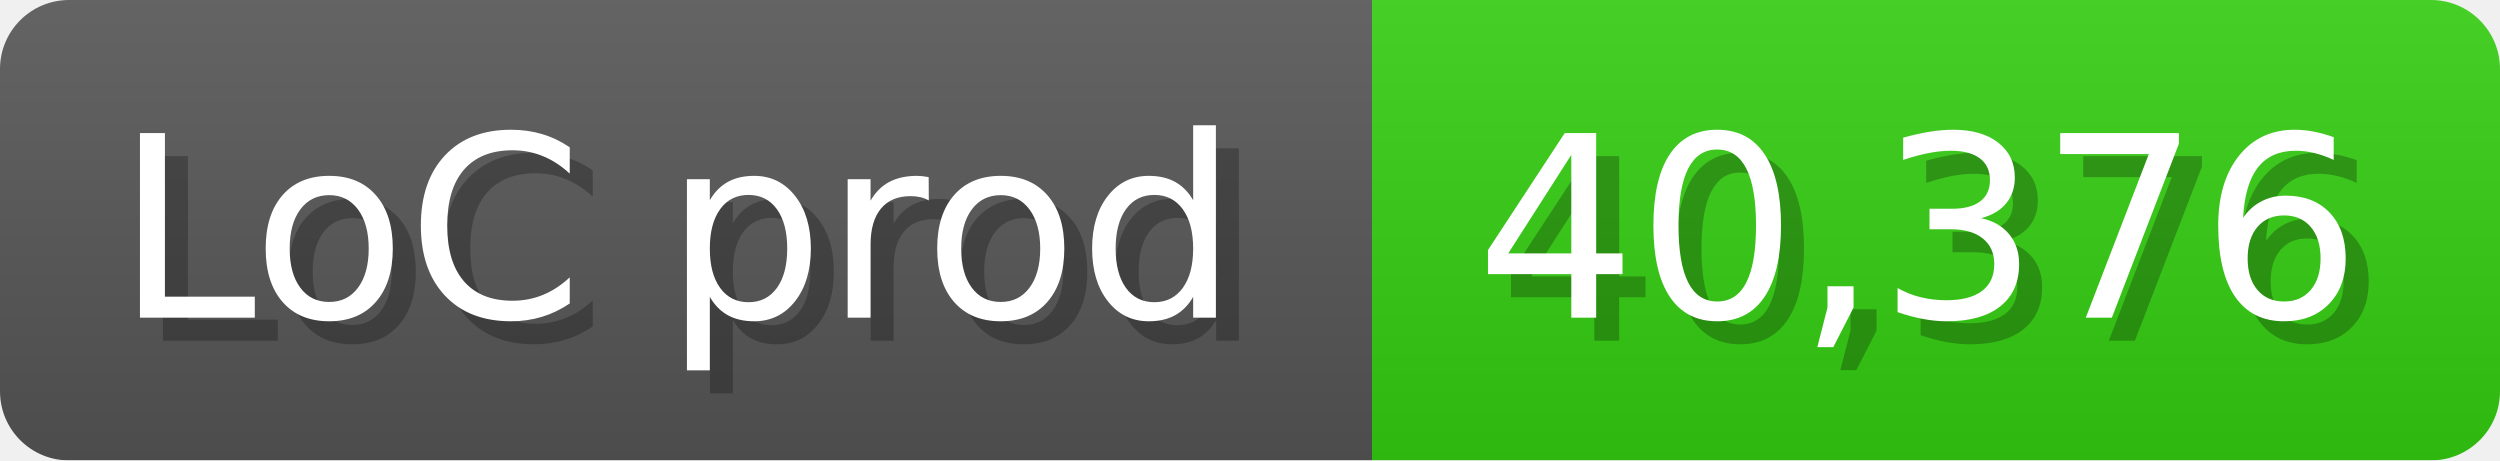
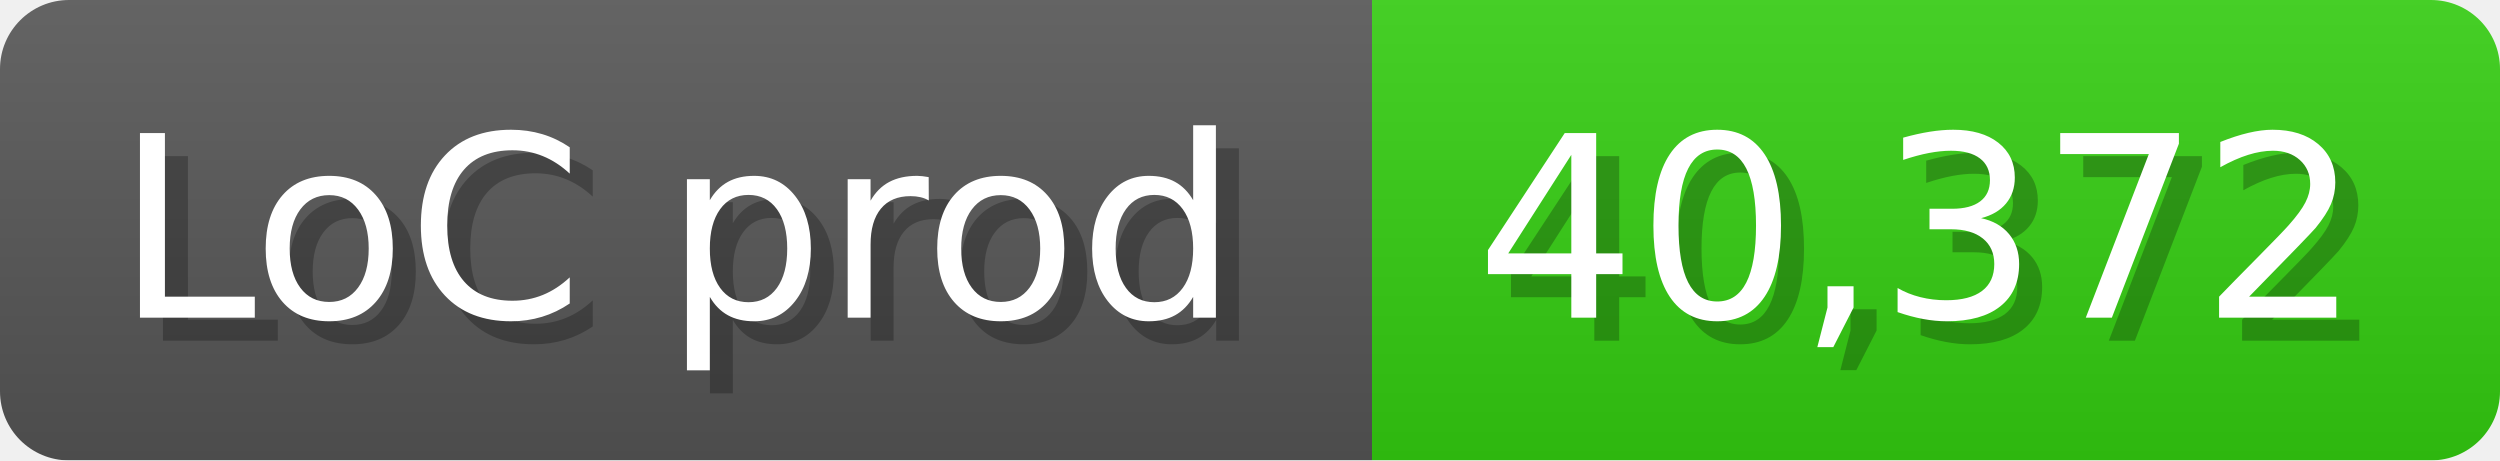
<svg xmlns="http://www.w3.org/2000/svg" width="108.6" height="20" viewBox="0 0 1086 200">
  <linearGradient id="a" x2="0" y2="100%">
    <stop offset="0" stop-opacity=".1" stop-color="#EEE" />
    <stop offset="1" stop-opacity=".1" />
  </linearGradient>
  <mask id="m">
    <rect width="1086" height="200" rx="30" fill="#FFF" />
  </mask>
  <g mask="url(#m)">
    <rect width="596" height="200" fill="#555" />
    <rect width="490" height="200" fill="#3C1" x="596" />
    <rect width="1086" height="200" fill="url(#a)" />
  </g>
  <g fill="#fff" text-anchor="start" font-family="Verdana,DejaVu Sans,sans-serif" font-size="110">
    <text x="60" y="148" textLength="496" fill="#000" opacity="0.25">LoC prod</text>
    <text x="50" y="138" textLength="496">LoC prod</text>
-     <text x="651" y="148" textLength="390" fill="#000" opacity="0.25">40,376</text>
-     <text x="641" y="138" textLength="390">40,376</text>
+     <text x="651" y="148" textLength="390" fill="#000" opacity="0.25">40,372</text>
+     <text x="641" y="138" textLength="390">40,372</text>
  </g>
</svg>
